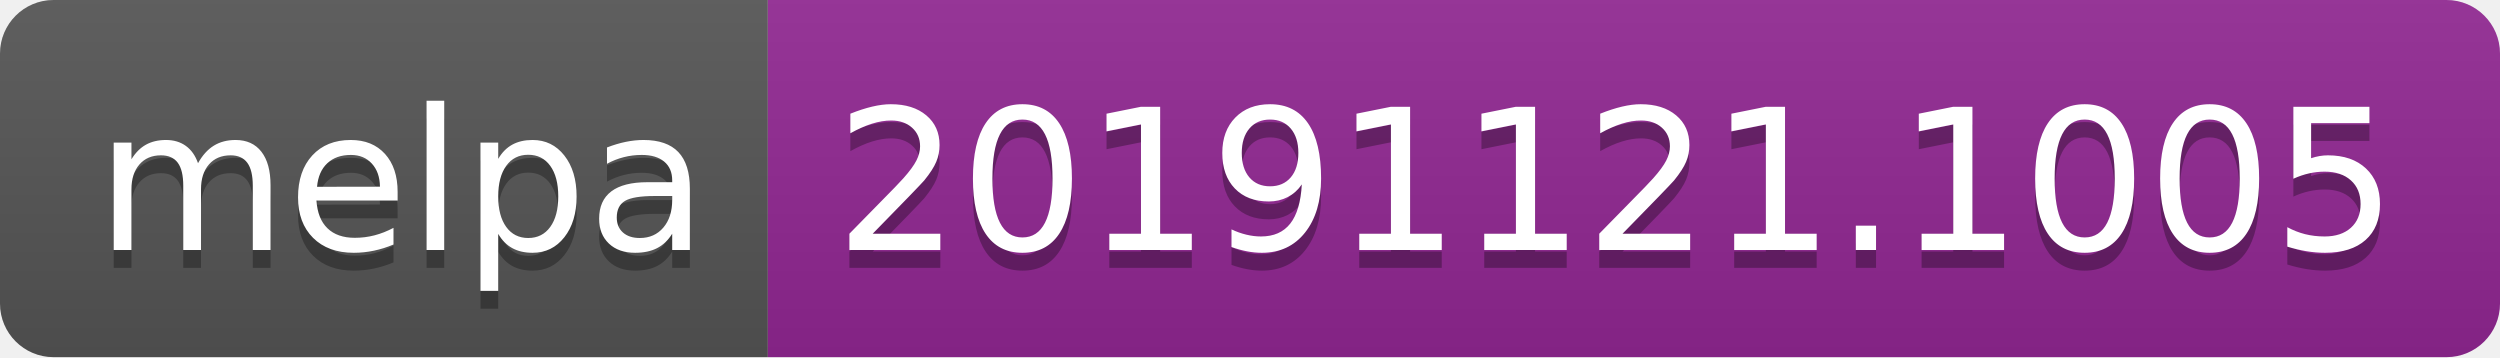
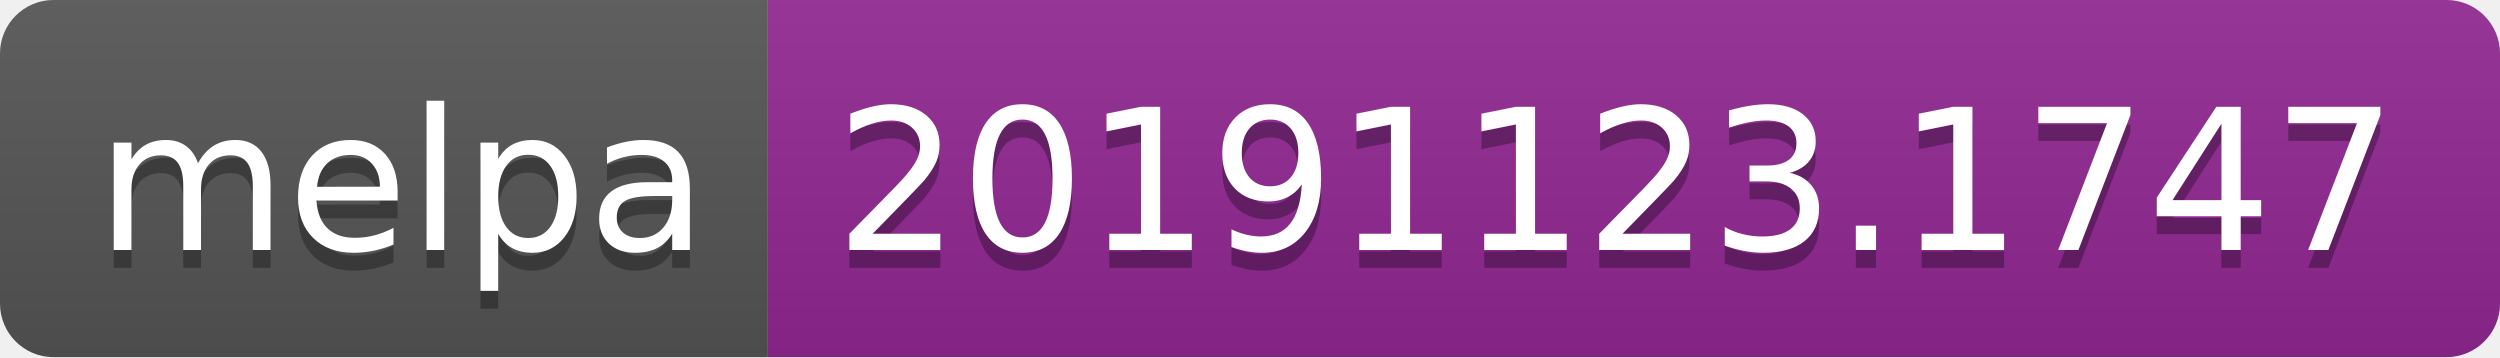
<svg xmlns="http://www.w3.org/2000/svg" width="140" height="20">
  <linearGradient id="b" x2="0" y2="100%">
    <stop offset="0" stop-color="#bbb" stop-opacity=".1" />
    <stop offset="1" stop-opacity=".1" />
  </linearGradient>
  <clipPath id="a">
    <rect width="140" height="20" rx="3" fill="#fff" />
  </clipPath>
  <g clip-path="url(#a)">
    <path fill="#555" d="M0 0h43v20H0z" />
    <path fill="#922793" d="M43 0h97v20H43z" />
    <path fill="url(#b)" d="M0 0h140v20H0z" />
  </g>
  <g fill="#fff" text-anchor="middle" font-family="DejaVu Sans,Verdana,Geneva,sans-serif" font-size="110">
    <text x="225" y="150" fill="#010101" fill-opacity=".3" transform="scale(.1)" textLength="330">melpa</text>
    <text x="225" y="140" transform="scale(.1)" textLength="330">melpa</text>
-     <text x="905" y="150" fill="#010101" fill-opacity=".3" transform="scale(.1)" textLength="870">20191121.1005</text>
-     <text x="905" y="140" transform="scale(.1)" textLength="870">20191121.1005</text>
+     <text x="905" y="150" fill="#010101" fill-opacity=".3" transform="scale(.1)" textLength="870">20191123.1747</text>
+     <text x="905" y="140" transform="scale(.1)" textLength="870">20191123.1747</text>
  </g>
</svg>
